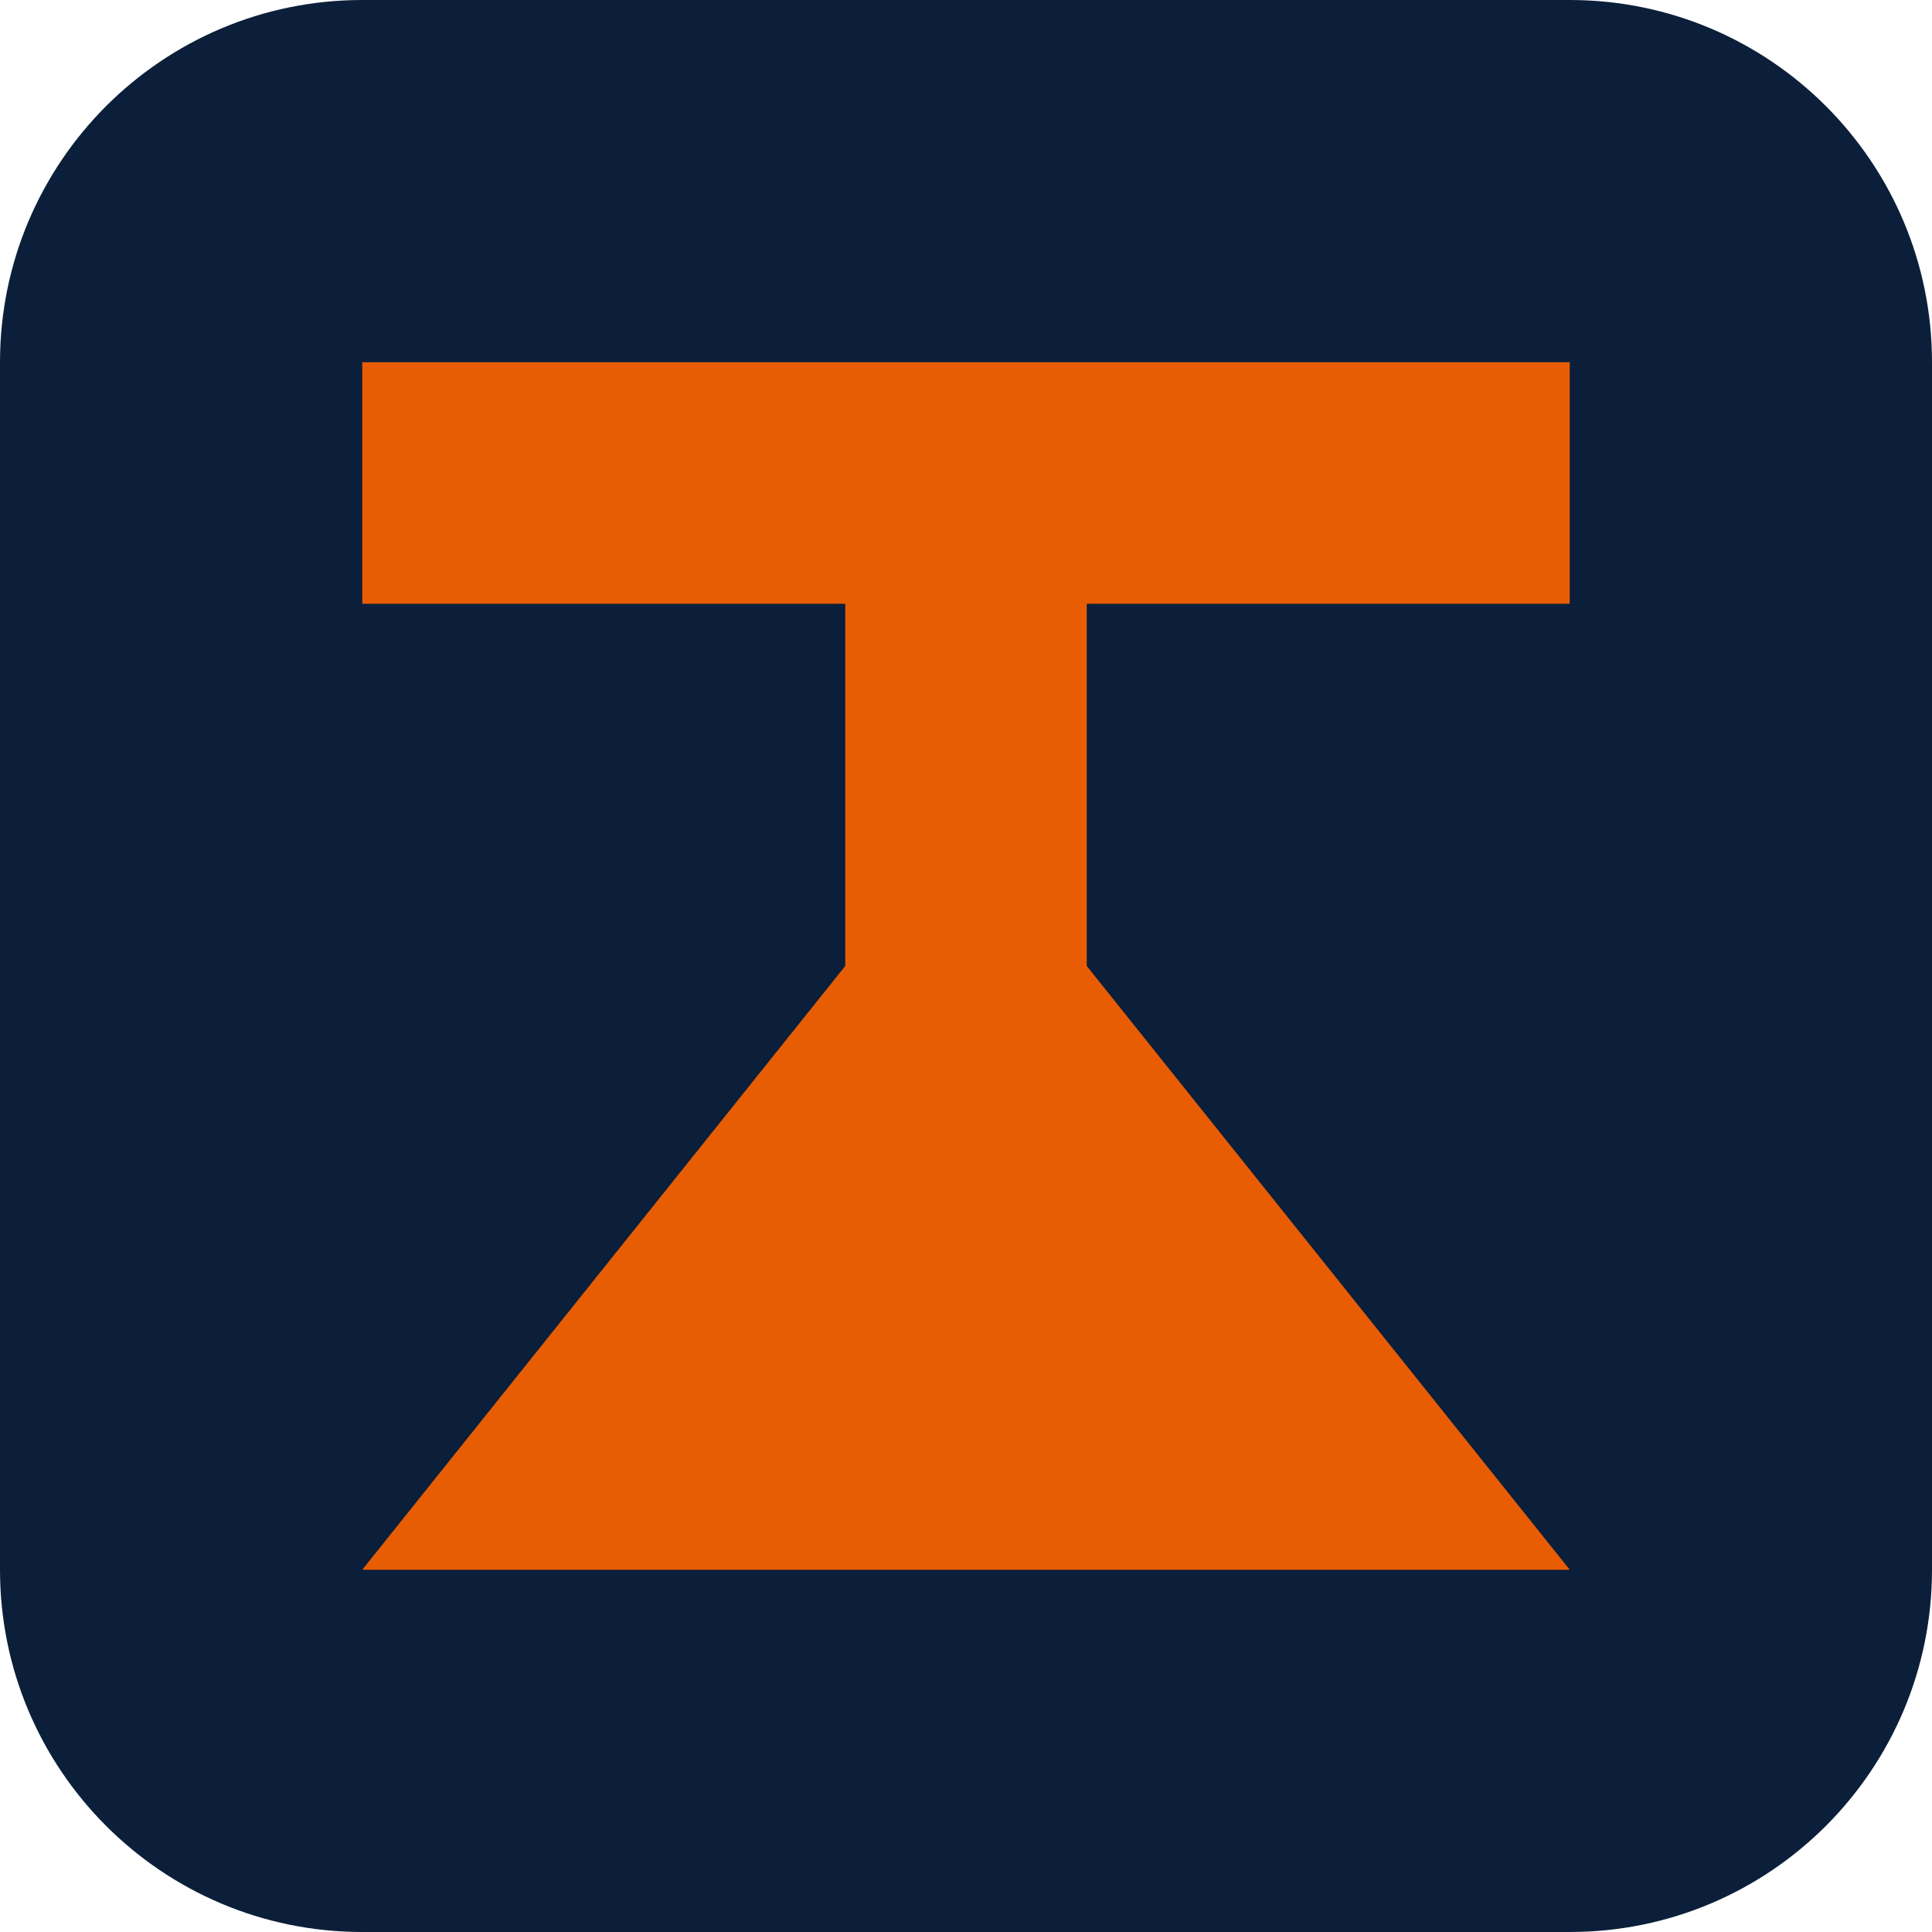
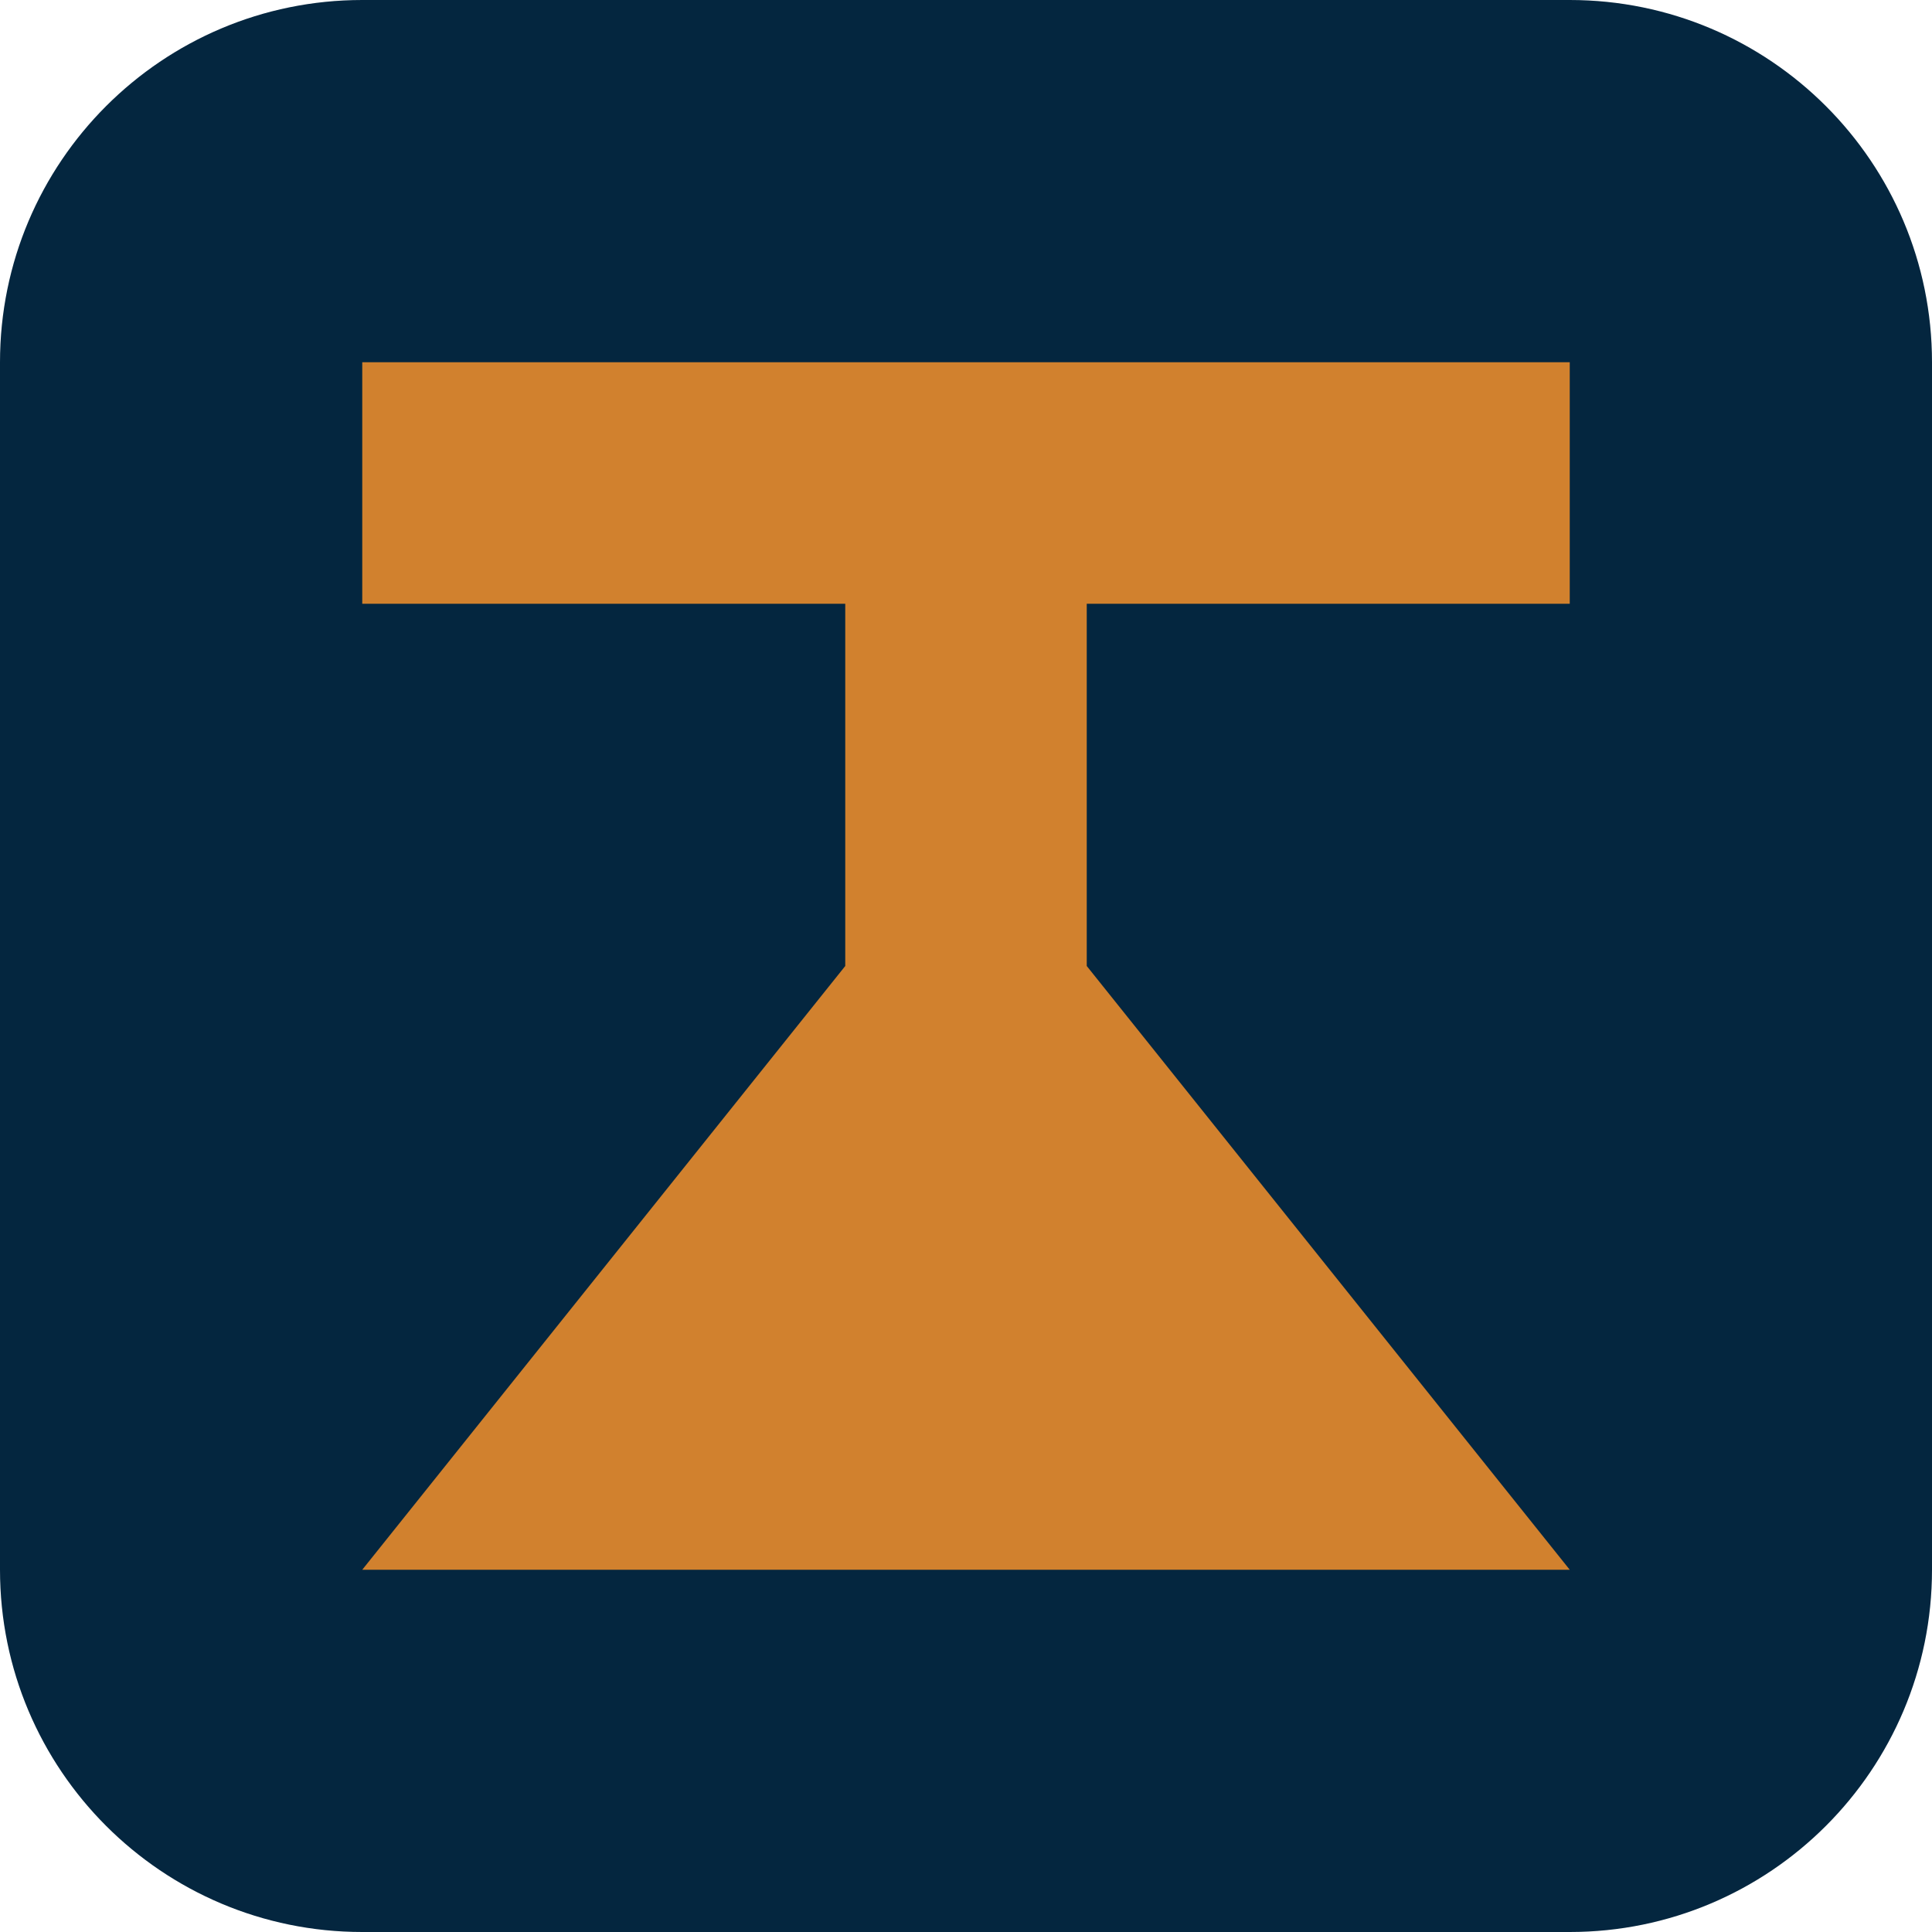
<svg xmlns="http://www.w3.org/2000/svg" viewBox="0 0 32 32">
-   <rect width="32" height="32" rx="6" fill="#0B1F3A" />
-   <path fill="#E85D04" d="M6 6h20v4H18v6l8 10H6l8-10V10H6z" />
+   <rect width="32" height="32" rx="6" fill="#04263F" />
+   <path fill="#D1812E" d="M6 6h20v4H18v6l8 10H6l8-10V10H6z" />
</svg>
